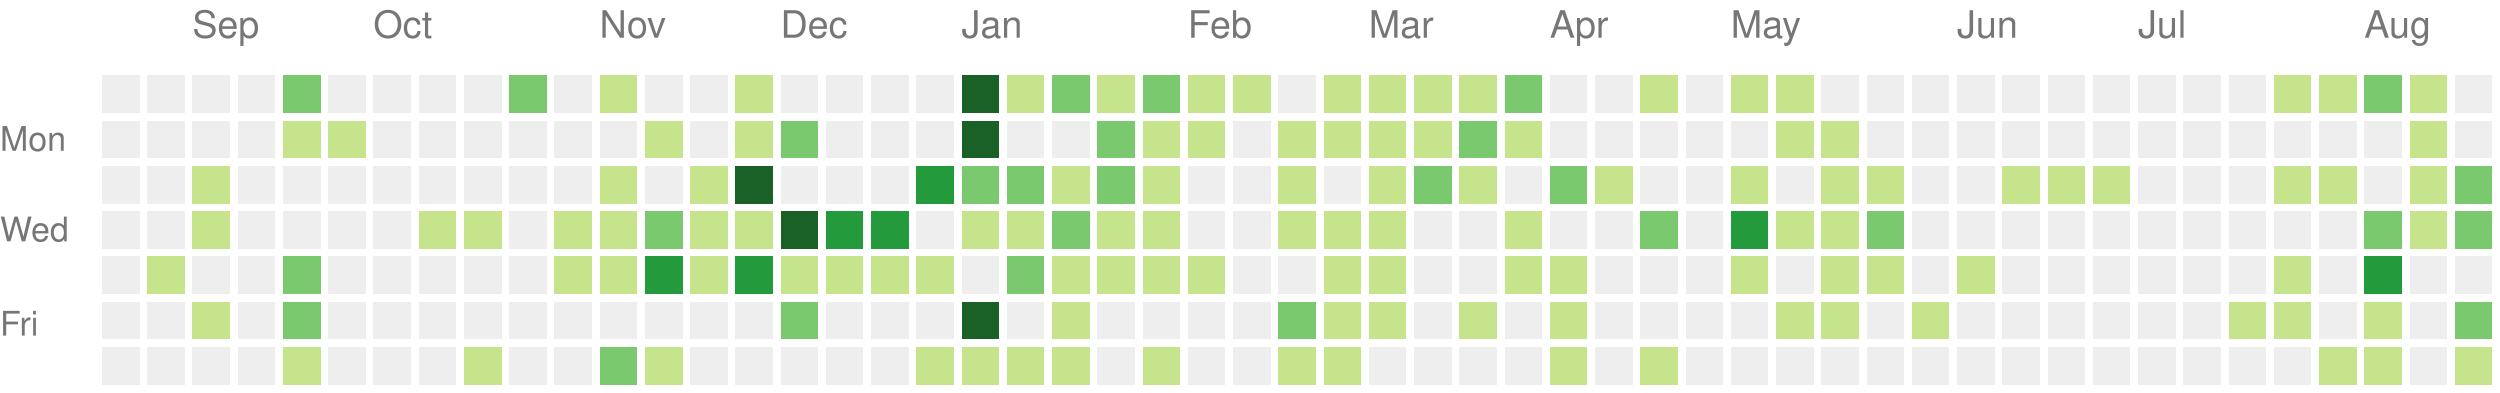
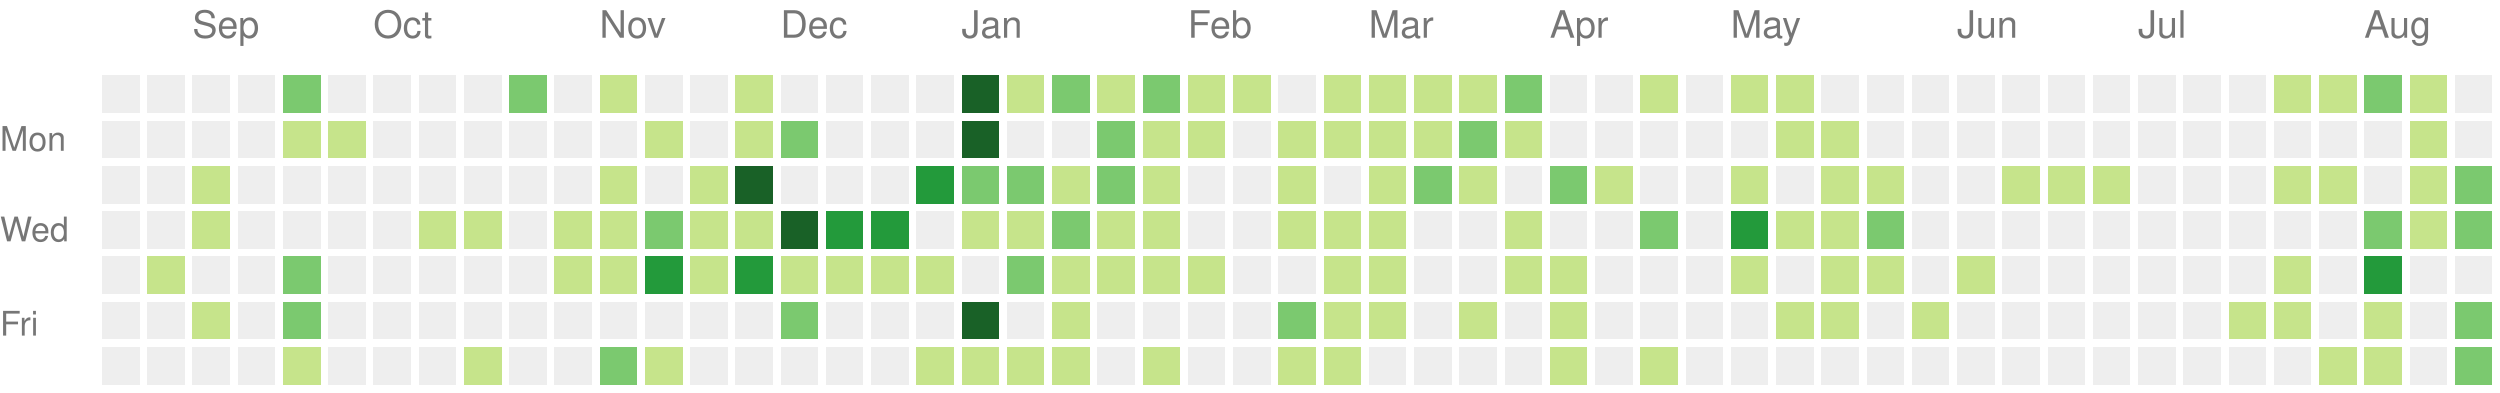
<svg xmlns="http://www.w3.org/2000/svg" version="1.1" width="663" height="104">
  <rect style="fill:#eeeeee;shape-rendering:crispedges;" data-score="0" data-date="2021-08-22" x="27" y="20" width="10" height="10" />
  <rect style="fill:#eeeeee;shape-rendering:crispedges;" data-score="0" data-date="2021-08-29" x="39" y="20" width="10" height="10" />
  <rect style="fill:#eeeeee;shape-rendering:crispedges;" data-score="0" data-date="2021-09-05" x="51" y="20" width="10" height="10" />
  <rect style="fill:#eeeeee;shape-rendering:crispedges;" data-score="0" data-date="2021-09-12" x="63" y="20" width="10" height="10" />
  <rect style="fill:#7bc96f;shape-rendering:crispedges;" data-score="10" data-date="2021-09-19" x="75" y="20" width="10" height="10" />
  <rect style="fill:#eeeeee;shape-rendering:crispedges;" data-score="0" data-date="2021-09-26" x="87" y="20" width="10" height="10" />
  <rect style="fill:#eeeeee;shape-rendering:crispedges;" data-score="0" data-date="2021-10-03" x="99" y="20" width="10" height="10" />
  <rect style="fill:#eeeeee;shape-rendering:crispedges;" data-score="0" data-date="2021-10-10" x="111" y="20" width="10" height="10" />
  <rect style="fill:#eeeeee;shape-rendering:crispedges;" data-score="0" data-date="2021-10-17" x="123" y="20" width="10" height="10" />
  <rect style="fill:#7bc96f;shape-rendering:crispedges;" data-score="17" data-date="2021-10-24" x="135" y="20" width="10" height="10" />
  <rect style="fill:#eeeeee;shape-rendering:crispedges;" data-score="0" data-date="2021-10-31" x="147" y="20" width="10" height="10" />
  <rect style="fill:#c6e48b;shape-rendering:crispedges;" data-score="3" data-date="2021-11-07" x="159" y="20" width="10" height="10" />
  <rect style="fill:#eeeeee;shape-rendering:crispedges;" data-score="0" data-date="2021-11-14" x="171" y="20" width="10" height="10" />
  <rect style="fill:#eeeeee;shape-rendering:crispedges;" data-score="0" data-date="2021-11-21" x="183" y="20" width="10" height="10" />
  <rect style="fill:#c6e48b;shape-rendering:crispedges;" data-score="1" data-date="2021-11-28" x="195" y="20" width="10" height="10" />
  <rect style="fill:#eeeeee;shape-rendering:crispedges;" data-score="0" data-date="2021-12-05" x="207" y="20" width="10" height="10" />
  <rect style="fill:#eeeeee;shape-rendering:crispedges;" data-score="0" data-date="2021-12-12" x="219" y="20" width="10" height="10" />
  <rect style="fill:#eeeeee;shape-rendering:crispedges;" data-score="0" data-date="2021-12-19" x="231" y="20" width="10" height="10" />
  <rect style="fill:#eeeeee;shape-rendering:crispedges;" data-score="0" data-date="2021-12-26" x="243" y="20" width="10" height="10" />
  <rect style="fill:#196127;shape-rendering:crispedges;" data-score="85" data-date="2022-01-02" x="255" y="20" width="10" height="10" />
  <rect style="fill:#c6e48b;shape-rendering:crispedges;" data-score="1" data-date="2022-01-09" x="267" y="20" width="10" height="10" />
  <rect style="fill:#7bc96f;shape-rendering:crispedges;" data-score="18" data-date="2022-01-16" x="279" y="20" width="10" height="10" />
  <rect style="fill:#c6e48b;shape-rendering:crispedges;" data-score="6" data-date="2022-01-23" x="291" y="20" width="10" height="10" />
  <rect style="fill:#7bc96f;shape-rendering:crispedges;" data-score="19" data-date="2022-01-30" x="303" y="20" width="10" height="10" />
  <rect style="fill:#c6e48b;shape-rendering:crispedges;" data-score="2" data-date="2022-02-06" x="315" y="20" width="10" height="10" />
  <rect style="fill:#c6e48b;shape-rendering:crispedges;" data-score="1" data-date="2022-02-13" x="327" y="20" width="10" height="10" />
  <rect style="fill:#eeeeee;shape-rendering:crispedges;" data-score="0" data-date="2022-02-20" x="339" y="20" width="10" height="10" />
  <rect style="fill:#c6e48b;shape-rendering:crispedges;" data-score="9" data-date="2022-02-27" x="351" y="20" width="10" height="10" />
  <rect style="fill:#c6e48b;shape-rendering:crispedges;" data-score="8" data-date="2022-03-06" x="363" y="20" width="10" height="10" />
  <rect style="fill:#c6e48b;shape-rendering:crispedges;" data-score="3" data-date="2022-03-13" x="375" y="20" width="10" height="10" />
  <rect style="fill:#c6e48b;shape-rendering:crispedges;" data-score="6" data-date="2022-03-20" x="387" y="20" width="10" height="10" />
  <rect style="fill:#7bc96f;shape-rendering:crispedges;" data-score="11" data-date="2022-03-27" x="399" y="20" width="10" height="10" />
  <rect style="fill:#eeeeee;shape-rendering:crispedges;" data-score="0" data-date="2022-04-03" x="411" y="20" width="10" height="10" />
  <rect style="fill:#eeeeee;shape-rendering:crispedges;" data-score="0" data-date="2022-04-10" x="423" y="20" width="10" height="10" />
  <rect style="fill:#c6e48b;shape-rendering:crispedges;" data-score="5" data-date="2022-04-17" x="435" y="20" width="10" height="10" />
  <rect style="fill:#eeeeee;shape-rendering:crispedges;" data-score="0" data-date="2022-04-24" x="447" y="20" width="10" height="10" />
  <rect style="fill:#c6e48b;shape-rendering:crispedges;" data-score="6" data-date="2022-05-01" x="459" y="20" width="10" height="10" />
  <rect style="fill:#c6e48b;shape-rendering:crispedges;" data-score="7" data-date="2022-05-08" x="471" y="20" width="10" height="10" />
  <rect style="fill:#eeeeee;shape-rendering:crispedges;" data-score="0" data-date="2022-05-15" x="483" y="20" width="10" height="10" />
  <rect style="fill:#eeeeee;shape-rendering:crispedges;" data-score="0" data-date="2022-05-22" x="495" y="20" width="10" height="10" />
  <rect style="fill:#eeeeee;shape-rendering:crispedges;" data-score="0" data-date="2022-05-29" x="507" y="20" width="10" height="10" />
  <rect style="fill:#eeeeee;shape-rendering:crispedges;" data-score="0" data-date="2022-06-05" x="519" y="20" width="10" height="10" />
  <rect style="fill:#eeeeee;shape-rendering:crispedges;" data-score="0" data-date="2022-06-12" x="531" y="20" width="10" height="10" />
  <rect style="fill:#eeeeee;shape-rendering:crispedges;" data-score="0" data-date="2022-06-19" x="543" y="20" width="10" height="10" />
  <rect style="fill:#eeeeee;shape-rendering:crispedges;" data-score="0" data-date="2022-06-26" x="555" y="20" width="10" height="10" />
  <rect style="fill:#eeeeee;shape-rendering:crispedges;" data-score="0" data-date="2022-07-03" x="567" y="20" width="10" height="10" />
  <rect style="fill:#eeeeee;shape-rendering:crispedges;" data-score="0" data-date="2022-07-10" x="579" y="20" width="10" height="10" />
  <rect style="fill:#eeeeee;shape-rendering:crispedges;" data-score="0" data-date="2022-07-17" x="591" y="20" width="10" height="10" />
  <rect style="fill:#c6e48b;shape-rendering:crispedges;" data-score="1" data-date="2022-07-24" x="603" y="20" width="10" height="10" />
  <rect style="fill:#c6e48b;shape-rendering:crispedges;" data-score="2" data-date="2022-07-31" x="615" y="20" width="10" height="10" />
  <rect style="fill:#7bc96f;shape-rendering:crispedges;" data-score="18" data-date="2022-08-07" x="627" y="20" width="10" height="10" />
  <rect style="fill:#c6e48b;shape-rendering:crispedges;" data-score="3" data-date="2022-08-14" x="639" y="20" width="10" height="10" />
  <rect style="fill:#eeeeee;shape-rendering:crispedges;" data-score="0" data-date="2022-08-21" x="651" y="20" width="10" height="10" />
  <rect style="fill:#eeeeee;shape-rendering:crispedges;" data-score="0" data-date="2021-08-23" x="27" y="32" width="10" height="10" />
  <rect style="fill:#eeeeee;shape-rendering:crispedges;" data-score="0" data-date="2021-08-30" x="39" y="32" width="10" height="10" />
  <rect style="fill:#eeeeee;shape-rendering:crispedges;" data-score="0" data-date="2021-09-06" x="51" y="32" width="10" height="10" />
  <rect style="fill:#eeeeee;shape-rendering:crispedges;" data-score="0" data-date="2021-09-13" x="63" y="32" width="10" height="10" />
  <rect style="fill:#c6e48b;shape-rendering:crispedges;" data-score="1" data-date="2021-09-20" x="75" y="32" width="10" height="10" />
  <rect style="fill:#c6e48b;shape-rendering:crispedges;" data-score="1" data-date="2021-09-27" x="87" y="32" width="10" height="10" />
  <rect style="fill:#eeeeee;shape-rendering:crispedges;" data-score="0" data-date="2021-10-04" x="99" y="32" width="10" height="10" />
  <rect style="fill:#eeeeee;shape-rendering:crispedges;" data-score="0" data-date="2021-10-11" x="111" y="32" width="10" height="10" />
  <rect style="fill:#eeeeee;shape-rendering:crispedges;" data-score="0" data-date="2021-10-18" x="123" y="32" width="10" height="10" />
  <rect style="fill:#eeeeee;shape-rendering:crispedges;" data-score="0" data-date="2021-10-25" x="135" y="32" width="10" height="10" />
  <rect style="fill:#eeeeee;shape-rendering:crispedges;" data-score="0" data-date="2021-11-01" x="147" y="32" width="10" height="10" />
  <rect style="fill:#eeeeee;shape-rendering:crispedges;" data-score="0" data-date="2021-11-08" x="159" y="32" width="10" height="10" />
  <rect style="fill:#c6e48b;shape-rendering:crispedges;" data-score="1" data-date="2021-11-15" x="171" y="32" width="10" height="10" />
  <rect style="fill:#eeeeee;shape-rendering:crispedges;" data-score="0" data-date="2021-11-22" x="183" y="32" width="10" height="10" />
  <rect style="fill:#c6e48b;shape-rendering:crispedges;" data-score="2" data-date="2021-11-29" x="195" y="32" width="10" height="10" />
  <rect style="fill:#7bc96f;shape-rendering:crispedges;" data-score="11" data-date="2021-12-06" x="207" y="32" width="10" height="10" />
  <rect style="fill:#eeeeee;shape-rendering:crispedges;" data-score="0" data-date="2021-12-13" x="219" y="32" width="10" height="10" />
  <rect style="fill:#eeeeee;shape-rendering:crispedges;" data-score="0" data-date="2021-12-20" x="231" y="32" width="10" height="10" />
  <rect style="fill:#eeeeee;shape-rendering:crispedges;" data-score="0" data-date="2021-12-27" x="243" y="32" width="10" height="10" />
  <rect style="fill:#196127;shape-rendering:crispedges;" data-score="39" data-date="2022-01-03" x="255" y="32" width="10" height="10" />
  <rect style="fill:#eeeeee;shape-rendering:crispedges;" data-score="0" data-date="2022-01-10" x="267" y="32" width="10" height="10" />
  <rect style="fill:#eeeeee;shape-rendering:crispedges;" data-score="0" data-date="2022-01-17" x="279" y="32" width="10" height="10" />
  <rect style="fill:#7bc96f;shape-rendering:crispedges;" data-score="17" data-date="2022-01-24" x="291" y="32" width="10" height="10" />
  <rect style="fill:#c6e48b;shape-rendering:crispedges;" data-score="9" data-date="2022-01-31" x="303" y="32" width="10" height="10" />
  <rect style="fill:#c6e48b;shape-rendering:crispedges;" data-score="9" data-date="2022-02-07" x="315" y="32" width="10" height="10" />
  <rect style="fill:#eeeeee;shape-rendering:crispedges;" data-score="0" data-date="2022-02-14" x="327" y="32" width="10" height="10" />
  <rect style="fill:#c6e48b;shape-rendering:crispedges;" data-score="8" data-date="2022-02-21" x="339" y="32" width="10" height="10" />
  <rect style="fill:#c6e48b;shape-rendering:crispedges;" data-score="4" data-date="2022-02-28" x="351" y="32" width="10" height="10" />
  <rect style="fill:#c6e48b;shape-rendering:crispedges;" data-score="9" data-date="2022-03-07" x="363" y="32" width="10" height="10" />
  <rect style="fill:#c6e48b;shape-rendering:crispedges;" data-score="1" data-date="2022-03-14" x="375" y="32" width="10" height="10" />
  <rect style="fill:#7bc96f;shape-rendering:crispedges;" data-score="10" data-date="2022-03-21" x="387" y="32" width="10" height="10" />
  <rect style="fill:#c6e48b;shape-rendering:crispedges;" data-score="1" data-date="2022-03-28" x="399" y="32" width="10" height="10" />
  <rect style="fill:#eeeeee;shape-rendering:crispedges;" data-score="0" data-date="2022-04-04" x="411" y="32" width="10" height="10" />
  <rect style="fill:#eeeeee;shape-rendering:crispedges;" data-score="0" data-date="2022-04-11" x="423" y="32" width="10" height="10" />
  <rect style="fill:#eeeeee;shape-rendering:crispedges;" data-score="0" data-date="2022-04-18" x="435" y="32" width="10" height="10" />
  <rect style="fill:#eeeeee;shape-rendering:crispedges;" data-score="0" data-date="2022-04-25" x="447" y="32" width="10" height="10" />
  <rect style="fill:#eeeeee;shape-rendering:crispedges;" data-score="0" data-date="2022-05-02" x="459" y="32" width="10" height="10" />
  <rect style="fill:#c6e48b;shape-rendering:crispedges;" data-score="2" data-date="2022-05-09" x="471" y="32" width="10" height="10" />
  <rect style="fill:#c6e48b;shape-rendering:crispedges;" data-score="1" data-date="2022-05-16" x="483" y="32" width="10" height="10" />
  <rect style="fill:#eeeeee;shape-rendering:crispedges;" data-score="0" data-date="2022-05-23" x="495" y="32" width="10" height="10" />
  <rect style="fill:#eeeeee;shape-rendering:crispedges;" data-score="0" data-date="2022-05-30" x="507" y="32" width="10" height="10" />
  <rect style="fill:#eeeeee;shape-rendering:crispedges;" data-score="0" data-date="2022-06-06" x="519" y="32" width="10" height="10" />
  <rect style="fill:#eeeeee;shape-rendering:crispedges;" data-score="0" data-date="2022-06-13" x="531" y="32" width="10" height="10" />
  <rect style="fill:#eeeeee;shape-rendering:crispedges;" data-score="0" data-date="2022-06-20" x="543" y="32" width="10" height="10" />
  <rect style="fill:#eeeeee;shape-rendering:crispedges;" data-score="0" data-date="2022-06-27" x="555" y="32" width="10" height="10" />
  <rect style="fill:#eeeeee;shape-rendering:crispedges;" data-score="0" data-date="2022-07-04" x="567" y="32" width="10" height="10" />
  <rect style="fill:#eeeeee;shape-rendering:crispedges;" data-score="0" data-date="2022-07-11" x="579" y="32" width="10" height="10" />
  <rect style="fill:#eeeeee;shape-rendering:crispedges;" data-score="0" data-date="2022-07-18" x="591" y="32" width="10" height="10" />
  <rect style="fill:#eeeeee;shape-rendering:crispedges;" data-score="0" data-date="2022-07-25" x="603" y="32" width="10" height="10" />
  <rect style="fill:#eeeeee;shape-rendering:crispedges;" data-score="0" data-date="2022-08-01" x="615" y="32" width="10" height="10" />
  <rect style="fill:#eeeeee;shape-rendering:crispedges;" data-score="0" data-date="2022-08-08" x="627" y="32" width="10" height="10" />
  <rect style="fill:#c6e48b;shape-rendering:crispedges;" data-score="8" data-date="2022-08-15" x="639" y="32" width="10" height="10" />
  <rect style="fill:#eeeeee;shape-rendering:crispedges;" data-score="0" data-date="2022-08-22" x="651" y="32" width="10" height="10" />
  <rect style="fill:#eeeeee;shape-rendering:crispedges;" data-score="0" data-date="2021-08-24" x="27" y="44" width="10" height="10" />
  <rect style="fill:#eeeeee;shape-rendering:crispedges;" data-score="0" data-date="2021-08-31" x="39" y="44" width="10" height="10" />
  <rect style="fill:#c6e48b;shape-rendering:crispedges;" data-score="1" data-date="2021-09-07" x="51" y="44" width="10" height="10" />
  <rect style="fill:#eeeeee;shape-rendering:crispedges;" data-score="0" data-date="2021-09-14" x="63" y="44" width="10" height="10" />
  <rect style="fill:#eeeeee;shape-rendering:crispedges;" data-score="0" data-date="2021-09-21" x="75" y="44" width="10" height="10" />
  <rect style="fill:#eeeeee;shape-rendering:crispedges;" data-score="0" data-date="2021-09-28" x="87" y="44" width="10" height="10" />
  <rect style="fill:#eeeeee;shape-rendering:crispedges;" data-score="0" data-date="2021-10-05" x="99" y="44" width="10" height="10" />
  <rect style="fill:#eeeeee;shape-rendering:crispedges;" data-score="0" data-date="2021-10-12" x="111" y="44" width="10" height="10" />
  <rect style="fill:#eeeeee;shape-rendering:crispedges;" data-score="0" data-date="2021-10-19" x="123" y="44" width="10" height="10" />
  <rect style="fill:#eeeeee;shape-rendering:crispedges;" data-score="0" data-date="2021-10-26" x="135" y="44" width="10" height="10" />
  <rect style="fill:#eeeeee;shape-rendering:crispedges;" data-score="0" data-date="2021-11-02" x="147" y="44" width="10" height="10" />
  <rect style="fill:#c6e48b;shape-rendering:crispedges;" data-score="4" data-date="2021-11-09" x="159" y="44" width="10" height="10" />
  <rect style="fill:#eeeeee;shape-rendering:crispedges;" data-score="0" data-date="2021-11-16" x="171" y="44" width="10" height="10" />
  <rect style="fill:#c6e48b;shape-rendering:crispedges;" data-score="4" data-date="2021-11-23" x="183" y="44" width="10" height="10" />
  <rect style="fill:#196127;shape-rendering:crispedges;" data-score="34" data-date="2021-11-30" x="195" y="44" width="10" height="10" />
  <rect style="fill:#eeeeee;shape-rendering:crispedges;" data-score="0" data-date="2021-12-07" x="207" y="44" width="10" height="10" />
  <rect style="fill:#eeeeee;shape-rendering:crispedges;" data-score="0" data-date="2021-12-14" x="219" y="44" width="10" height="10" />
  <rect style="fill:#eeeeee;shape-rendering:crispedges;" data-score="0" data-date="2021-12-21" x="231" y="44" width="10" height="10" />
  <rect style="fill:#239a3b;shape-rendering:crispedges;" data-score="27" data-date="2021-12-28" x="243" y="44" width="10" height="10" />
  <rect style="fill:#7bc96f;shape-rendering:crispedges;" data-score="14" data-date="2022-01-04" x="255" y="44" width="10" height="10" />
  <rect style="fill:#7bc96f;shape-rendering:crispedges;" data-score="10" data-date="2022-01-11" x="267" y="44" width="10" height="10" />
  <rect style="fill:#c6e48b;shape-rendering:crispedges;" data-score="3" data-date="2022-01-18" x="279" y="44" width="10" height="10" />
  <rect style="fill:#7bc96f;shape-rendering:crispedges;" data-score="19" data-date="2022-01-25" x="291" y="44" width="10" height="10" />
  <rect style="fill:#c6e48b;shape-rendering:crispedges;" data-score="7" data-date="2022-02-01" x="303" y="44" width="10" height="10" />
  <rect style="fill:#eeeeee;shape-rendering:crispedges;" data-score="0" data-date="2022-02-08" x="315" y="44" width="10" height="10" />
  <rect style="fill:#eeeeee;shape-rendering:crispedges;" data-score="0" data-date="2022-02-15" x="327" y="44" width="10" height="10" />
  <rect style="fill:#c6e48b;shape-rendering:crispedges;" data-score="8" data-date="2022-02-22" x="339" y="44" width="10" height="10" />
  <rect style="fill:#eeeeee;shape-rendering:crispedges;" data-score="0" data-date="2022-03-01" x="351" y="44" width="10" height="10" />
  <rect style="fill:#c6e48b;shape-rendering:crispedges;" data-score="1" data-date="2022-03-08" x="363" y="44" width="10" height="10" />
  <rect style="fill:#7bc96f;shape-rendering:crispedges;" data-score="19" data-date="2022-03-15" x="375" y="44" width="10" height="10" />
  <rect style="fill:#c6e48b;shape-rendering:crispedges;" data-score="2" data-date="2022-03-22" x="387" y="44" width="10" height="10" />
  <rect style="fill:#eeeeee;shape-rendering:crispedges;" data-score="0" data-date="2022-03-29" x="399" y="44" width="10" height="10" />
  <rect style="fill:#7bc96f;shape-rendering:crispedges;" data-score="10" data-date="2022-04-05" x="411" y="44" width="10" height="10" />
  <rect style="fill:#c6e48b;shape-rendering:crispedges;" data-score="1" data-date="2022-04-12" x="423" y="44" width="10" height="10" />
  <rect style="fill:#eeeeee;shape-rendering:crispedges;" data-score="0" data-date="2022-04-19" x="435" y="44" width="10" height="10" />
  <rect style="fill:#eeeeee;shape-rendering:crispedges;" data-score="0" data-date="2022-04-26" x="447" y="44" width="10" height="10" />
  <rect style="fill:#c6e48b;shape-rendering:crispedges;" data-score="1" data-date="2022-05-03" x="459" y="44" width="10" height="10" />
  <rect style="fill:#eeeeee;shape-rendering:crispedges;" data-score="0" data-date="2022-05-10" x="471" y="44" width="10" height="10" />
  <rect style="fill:#c6e48b;shape-rendering:crispedges;" data-score="1" data-date="2022-05-17" x="483" y="44" width="10" height="10" />
  <rect style="fill:#c6e48b;shape-rendering:crispedges;" data-score="5" data-date="2022-05-24" x="495" y="44" width="10" height="10" />
  <rect style="fill:#eeeeee;shape-rendering:crispedges;" data-score="0" data-date="2022-05-31" x="507" y="44" width="10" height="10" />
  <rect style="fill:#eeeeee;shape-rendering:crispedges;" data-score="0" data-date="2022-06-07" x="519" y="44" width="10" height="10" />
  <rect style="fill:#c6e48b;shape-rendering:crispedges;" data-score="1" data-date="2022-06-14" x="531" y="44" width="10" height="10" />
  <rect style="fill:#c6e48b;shape-rendering:crispedges;" data-score="5" data-date="2022-06-21" x="543" y="44" width="10" height="10" />
  <rect style="fill:#c6e48b;shape-rendering:crispedges;" data-score="2" data-date="2022-06-28" x="555" y="44" width="10" height="10" />
  <rect style="fill:#eeeeee;shape-rendering:crispedges;" data-score="0" data-date="2022-07-05" x="567" y="44" width="10" height="10" />
  <rect style="fill:#eeeeee;shape-rendering:crispedges;" data-score="0" data-date="2022-07-12" x="579" y="44" width="10" height="10" />
  <rect style="fill:#eeeeee;shape-rendering:crispedges;" data-score="0" data-date="2022-07-19" x="591" y="44" width="10" height="10" />
  <rect style="fill:#c6e48b;shape-rendering:crispedges;" data-score="6" data-date="2022-07-26" x="603" y="44" width="10" height="10" />
  <rect style="fill:#c6e48b;shape-rendering:crispedges;" data-score="1" data-date="2022-08-02" x="615" y="44" width="10" height="10" />
  <rect style="fill:#eeeeee;shape-rendering:crispedges;" data-score="0" data-date="2022-08-09" x="627" y="44" width="10" height="10" />
  <rect style="fill:#c6e48b;shape-rendering:crispedges;" data-score="2" data-date="2022-08-16" x="639" y="44" width="10" height="10" />
  <rect style="fill:#7bc96f;shape-rendering:crispedges;" data-score="10" data-date="2022-08-23" x="651" y="44" width="10" height="10" />
  <rect style="fill:#eeeeee;shape-rendering:crispedges;" data-score="0" data-date="2021-08-25" x="27" y="56" width="10" height="10" />
  <rect style="fill:#eeeeee;shape-rendering:crispedges;" data-score="0" data-date="2021-09-01" x="39" y="56" width="10" height="10" />
  <rect style="fill:#c6e48b;shape-rendering:crispedges;" data-score="1" data-date="2021-09-08" x="51" y="56" width="10" height="10" />
  <rect style="fill:#eeeeee;shape-rendering:crispedges;" data-score="0" data-date="2021-09-15" x="63" y="56" width="10" height="10" />
  <rect style="fill:#eeeeee;shape-rendering:crispedges;" data-score="0" data-date="2021-09-22" x="75" y="56" width="10" height="10" />
  <rect style="fill:#eeeeee;shape-rendering:crispedges;" data-score="0" data-date="2021-09-29" x="87" y="56" width="10" height="10" />
  <rect style="fill:#eeeeee;shape-rendering:crispedges;" data-score="0" data-date="2021-10-06" x="99" y="56" width="10" height="10" />
  <rect style="fill:#c6e48b;shape-rendering:crispedges;" data-score="5" data-date="2021-10-13" x="111" y="56" width="10" height="10" />
  <rect style="fill:#c6e48b;shape-rendering:crispedges;" data-score="5" data-date="2021-10-20" x="123" y="56" width="10" height="10" />
  <rect style="fill:#eeeeee;shape-rendering:crispedges;" data-score="0" data-date="2021-10-27" x="135" y="56" width="10" height="10" />
  <rect style="fill:#c6e48b;shape-rendering:crispedges;" data-score="2" data-date="2021-11-03" x="147" y="56" width="10" height="10" />
  <rect style="fill:#c6e48b;shape-rendering:crispedges;" data-score="7" data-date="2021-11-10" x="159" y="56" width="10" height="10" />
  <rect style="fill:#7bc96f;shape-rendering:crispedges;" data-score="17" data-date="2021-11-17" x="171" y="56" width="10" height="10" />
  <rect style="fill:#c6e48b;shape-rendering:crispedges;" data-score="6" data-date="2021-11-24" x="183" y="56" width="10" height="10" />
  <rect style="fill:#c6e48b;shape-rendering:crispedges;" data-score="4" data-date="2021-12-01" x="195" y="56" width="10" height="10" />
  <rect style="fill:#196127;shape-rendering:crispedges;" data-score="45" data-date="2021-12-08" x="207" y="56" width="10" height="10" />
  <rect style="fill:#239a3b;shape-rendering:crispedges;" data-score="24" data-date="2021-12-15" x="219" y="56" width="10" height="10" />
  <rect style="fill:#239a3b;shape-rendering:crispedges;" data-score="21" data-date="2021-12-22" x="231" y="56" width="10" height="10" />
  <rect style="fill:#eeeeee;shape-rendering:crispedges;" data-score="0" data-date="2021-12-29" x="243" y="56" width="10" height="10" />
  <rect style="fill:#c6e48b;shape-rendering:crispedges;" data-score="2" data-date="2022-01-05" x="255" y="56" width="10" height="10" />
  <rect style="fill:#c6e48b;shape-rendering:crispedges;" data-score="9" data-date="2022-01-12" x="267" y="56" width="10" height="10" />
  <rect style="fill:#7bc96f;shape-rendering:crispedges;" data-score="10" data-date="2022-01-19" x="279" y="56" width="10" height="10" />
  <rect style="fill:#c6e48b;shape-rendering:crispedges;" data-score="1" data-date="2022-01-26" x="291" y="56" width="10" height="10" />
  <rect style="fill:#c6e48b;shape-rendering:crispedges;" data-score="6" data-date="2022-02-02" x="303" y="56" width="10" height="10" />
  <rect style="fill:#eeeeee;shape-rendering:crispedges;" data-score="0" data-date="2022-02-09" x="315" y="56" width="10" height="10" />
  <rect style="fill:#eeeeee;shape-rendering:crispedges;" data-score="0" data-date="2022-02-16" x="327" y="56" width="10" height="10" />
  <rect style="fill:#c6e48b;shape-rendering:crispedges;" data-score="3" data-date="2022-02-23" x="339" y="56" width="10" height="10" />
  <rect style="fill:#c6e48b;shape-rendering:crispedges;" data-score="1" data-date="2022-03-02" x="351" y="56" width="10" height="10" />
  <rect style="fill:#c6e48b;shape-rendering:crispedges;" data-score="5" data-date="2022-03-09" x="363" y="56" width="10" height="10" />
  <rect style="fill:#eeeeee;shape-rendering:crispedges;" data-score="0" data-date="2022-03-16" x="375" y="56" width="10" height="10" />
  <rect style="fill:#eeeeee;shape-rendering:crispedges;" data-score="0" data-date="2022-03-23" x="387" y="56" width="10" height="10" />
  <rect style="fill:#c6e48b;shape-rendering:crispedges;" data-score="5" data-date="2022-03-30" x="399" y="56" width="10" height="10" />
  <rect style="fill:#eeeeee;shape-rendering:crispedges;" data-score="0" data-date="2022-04-06" x="411" y="56" width="10" height="10" />
  <rect style="fill:#eeeeee;shape-rendering:crispedges;" data-score="0" data-date="2022-04-13" x="423" y="56" width="10" height="10" />
  <rect style="fill:#7bc96f;shape-rendering:crispedges;" data-score="10" data-date="2022-04-20" x="435" y="56" width="10" height="10" />
  <rect style="fill:#eeeeee;shape-rendering:crispedges;" data-score="0" data-date="2022-04-27" x="447" y="56" width="10" height="10" />
  <rect style="fill:#239a3b;shape-rendering:crispedges;" data-score="25" data-date="2022-05-04" x="459" y="56" width="10" height="10" />
  <rect style="fill:#c6e48b;shape-rendering:crispedges;" data-score="1" data-date="2022-05-11" x="471" y="56" width="10" height="10" />
  <rect style="fill:#c6e48b;shape-rendering:crispedges;" data-score="1" data-date="2022-05-18" x="483" y="56" width="10" height="10" />
  <rect style="fill:#7bc96f;shape-rendering:crispedges;" data-score="10" data-date="2022-05-25" x="495" y="56" width="10" height="10" />
  <rect style="fill:#eeeeee;shape-rendering:crispedges;" data-score="0" data-date="2022-06-01" x="507" y="56" width="10" height="10" />
  <rect style="fill:#eeeeee;shape-rendering:crispedges;" data-score="0" data-date="2022-06-08" x="519" y="56" width="10" height="10" />
  <rect style="fill:#eeeeee;shape-rendering:crispedges;" data-score="0" data-date="2022-06-15" x="531" y="56" width="10" height="10" />
  <rect style="fill:#eeeeee;shape-rendering:crispedges;" data-score="0" data-date="2022-06-22" x="543" y="56" width="10" height="10" />
  <rect style="fill:#eeeeee;shape-rendering:crispedges;" data-score="0" data-date="2022-06-29" x="555" y="56" width="10" height="10" />
  <rect style="fill:#eeeeee;shape-rendering:crispedges;" data-score="0" data-date="2022-07-06" x="567" y="56" width="10" height="10" />
  <rect style="fill:#eeeeee;shape-rendering:crispedges;" data-score="0" data-date="2022-07-13" x="579" y="56" width="10" height="10" />
  <rect style="fill:#eeeeee;shape-rendering:crispedges;" data-score="0" data-date="2022-07-20" x="591" y="56" width="10" height="10" />
  <rect style="fill:#eeeeee;shape-rendering:crispedges;" data-score="0" data-date="2022-07-27" x="603" y="56" width="10" height="10" />
  <rect style="fill:#eeeeee;shape-rendering:crispedges;" data-score="0" data-date="2022-08-03" x="615" y="56" width="10" height="10" />
  <rect style="fill:#7bc96f;shape-rendering:crispedges;" data-score="15" data-date="2022-08-10" x="627" y="56" width="10" height="10" />
  <rect style="fill:#c6e48b;shape-rendering:crispedges;" data-score="2" data-date="2022-08-17" x="639" y="56" width="10" height="10" />
  <rect style="fill:#7bc96f;shape-rendering:crispedges;" data-score="17" data-date="2022-08-24" x="651" y="56" width="10" height="10" />
  <rect style="fill:#eeeeee;shape-rendering:crispedges;" data-score="0" data-date="2021-08-26" x="27" y="68" width="10" height="10" />
  <rect style="fill:#c6e48b;shape-rendering:crispedges;" data-score="6" data-date="2021-09-02" x="39" y="68" width="10" height="10" />
  <rect style="fill:#eeeeee;shape-rendering:crispedges;" data-score="0" data-date="2021-09-09" x="51" y="68" width="10" height="10" />
  <rect style="fill:#eeeeee;shape-rendering:crispedges;" data-score="0" data-date="2021-09-16" x="63" y="68" width="10" height="10" />
  <rect style="fill:#7bc96f;shape-rendering:crispedges;" data-score="13" data-date="2021-09-23" x="75" y="68" width="10" height="10" />
  <rect style="fill:#eeeeee;shape-rendering:crispedges;" data-score="0" data-date="2021-09-30" x="87" y="68" width="10" height="10" />
  <rect style="fill:#eeeeee;shape-rendering:crispedges;" data-score="0" data-date="2021-10-07" x="99" y="68" width="10" height="10" />
  <rect style="fill:#eeeeee;shape-rendering:crispedges;" data-score="0" data-date="2021-10-14" x="111" y="68" width="10" height="10" />
  <rect style="fill:#eeeeee;shape-rendering:crispedges;" data-score="0" data-date="2021-10-21" x="123" y="68" width="10" height="10" />
  <rect style="fill:#eeeeee;shape-rendering:crispedges;" data-score="0" data-date="2021-10-28" x="135" y="68" width="10" height="10" />
  <rect style="fill:#c6e48b;shape-rendering:crispedges;" data-score="6" data-date="2021-11-04" x="147" y="68" width="10" height="10" />
  <rect style="fill:#c6e48b;shape-rendering:crispedges;" data-score="1" data-date="2021-11-11" x="159" y="68" width="10" height="10" />
  <rect style="fill:#239a3b;shape-rendering:crispedges;" data-score="24" data-date="2021-11-18" x="171" y="68" width="10" height="10" />
  <rect style="fill:#c6e48b;shape-rendering:crispedges;" data-score="1" data-date="2021-11-25" x="183" y="68" width="10" height="10" />
  <rect style="fill:#239a3b;shape-rendering:crispedges;" data-score="26" data-date="2021-12-02" x="195" y="68" width="10" height="10" />
  <rect style="fill:#c6e48b;shape-rendering:crispedges;" data-score="6" data-date="2021-12-09" x="207" y="68" width="10" height="10" />
  <rect style="fill:#c6e48b;shape-rendering:crispedges;" data-score="1" data-date="2021-12-16" x="219" y="68" width="10" height="10" />
  <rect style="fill:#c6e48b;shape-rendering:crispedges;" data-score="5" data-date="2021-12-23" x="231" y="68" width="10" height="10" />
  <rect style="fill:#c6e48b;shape-rendering:crispedges;" data-score="1" data-date="2021-12-30" x="243" y="68" width="10" height="10" />
  <rect style="fill:#eeeeee;shape-rendering:crispedges;" data-score="0" data-date="2022-01-06" x="255" y="68" width="10" height="10" />
  <rect style="fill:#7bc96f;shape-rendering:crispedges;" data-score="11" data-date="2022-01-13" x="267" y="68" width="10" height="10" />
  <rect style="fill:#c6e48b;shape-rendering:crispedges;" data-score="1" data-date="2022-01-20" x="279" y="68" width="10" height="10" />
  <rect style="fill:#c6e48b;shape-rendering:crispedges;" data-score="2" data-date="2022-01-27" x="291" y="68" width="10" height="10" />
  <rect style="fill:#c6e48b;shape-rendering:crispedges;" data-score="2" data-date="2022-02-03" x="303" y="68" width="10" height="10" />
  <rect style="fill:#c6e48b;shape-rendering:crispedges;" data-score="8" data-date="2022-02-10" x="315" y="68" width="10" height="10" />
  <rect style="fill:#eeeeee;shape-rendering:crispedges;" data-score="0" data-date="2022-02-17" x="327" y="68" width="10" height="10" />
  <rect style="fill:#eeeeee;shape-rendering:crispedges;" data-score="0" data-date="2022-02-24" x="339" y="68" width="10" height="10" />
  <rect style="fill:#c6e48b;shape-rendering:crispedges;" data-score="1" data-date="2022-03-03" x="351" y="68" width="10" height="10" />
  <rect style="fill:#c6e48b;shape-rendering:crispedges;" data-score="8" data-date="2022-03-10" x="363" y="68" width="10" height="10" />
  <rect style="fill:#eeeeee;shape-rendering:crispedges;" data-score="0" data-date="2022-03-17" x="375" y="68" width="10" height="10" />
  <rect style="fill:#eeeeee;shape-rendering:crispedges;" data-score="0" data-date="2022-03-24" x="387" y="68" width="10" height="10" />
  <rect style="fill:#c6e48b;shape-rendering:crispedges;" data-score="2" data-date="2022-03-31" x="399" y="68" width="10" height="10" />
  <rect style="fill:#c6e48b;shape-rendering:crispedges;" data-score="5" data-date="2022-04-07" x="411" y="68" width="10" height="10" />
  <rect style="fill:#eeeeee;shape-rendering:crispedges;" data-score="0" data-date="2022-04-14" x="423" y="68" width="10" height="10" />
  <rect style="fill:#eeeeee;shape-rendering:crispedges;" data-score="0" data-date="2022-04-21" x="435" y="68" width="10" height="10" />
  <rect style="fill:#eeeeee;shape-rendering:crispedges;" data-score="0" data-date="2022-04-28" x="447" y="68" width="10" height="10" />
  <rect style="fill:#c6e48b;shape-rendering:crispedges;" data-score="1" data-date="2022-05-05" x="459" y="68" width="10" height="10" />
  <rect style="fill:#eeeeee;shape-rendering:crispedges;" data-score="0" data-date="2022-05-12" x="471" y="68" width="10" height="10" />
  <rect style="fill:#c6e48b;shape-rendering:crispedges;" data-score="1" data-date="2022-05-19" x="483" y="68" width="10" height="10" />
  <rect style="fill:#c6e48b;shape-rendering:crispedges;" data-score="1" data-date="2022-05-26" x="495" y="68" width="10" height="10" />
  <rect style="fill:#eeeeee;shape-rendering:crispedges;" data-score="0" data-date="2022-06-02" x="507" y="68" width="10" height="10" />
  <rect style="fill:#c6e48b;shape-rendering:crispedges;" data-score="5" data-date="2022-06-09" x="519" y="68" width="10" height="10" />
  <rect style="fill:#eeeeee;shape-rendering:crispedges;" data-score="0" data-date="2022-06-16" x="531" y="68" width="10" height="10" />
  <rect style="fill:#eeeeee;shape-rendering:crispedges;" data-score="0" data-date="2022-06-23" x="543" y="68" width="10" height="10" />
  <rect style="fill:#eeeeee;shape-rendering:crispedges;" data-score="0" data-date="2022-06-30" x="555" y="68" width="10" height="10" />
  <rect style="fill:#eeeeee;shape-rendering:crispedges;" data-score="0" data-date="2022-07-07" x="567" y="68" width="10" height="10" />
  <rect style="fill:#eeeeee;shape-rendering:crispedges;" data-score="0" data-date="2022-07-14" x="579" y="68" width="10" height="10" />
  <rect style="fill:#eeeeee;shape-rendering:crispedges;" data-score="0" data-date="2022-07-21" x="591" y="68" width="10" height="10" />
  <rect style="fill:#c6e48b;shape-rendering:crispedges;" data-score="5" data-date="2022-07-28" x="603" y="68" width="10" height="10" />
  <rect style="fill:#eeeeee;shape-rendering:crispedges;" data-score="0" data-date="2022-08-04" x="615" y="68" width="10" height="10" />
  <rect style="fill:#239a3b;shape-rendering:crispedges;" data-score="23" data-date="2022-08-11" x="627" y="68" width="10" height="10" />
  <rect style="fill:#eeeeee;shape-rendering:crispedges;" data-score="0" data-date="2022-08-18" x="639" y="68" width="10" height="10" />
  <rect style="fill:#eeeeee;shape-rendering:crispedges;" data-score="0" data-date="2022-08-25" x="651" y="68" width="10" height="10" />
  <rect style="fill:#eeeeee;shape-rendering:crispedges;" data-score="0" data-date="2021-08-27" x="27" y="80" width="10" height="10" />
  <rect style="fill:#eeeeee;shape-rendering:crispedges;" data-score="0" data-date="2021-09-03" x="39" y="80" width="10" height="10" />
  <rect style="fill:#c6e48b;shape-rendering:crispedges;" data-score="5" data-date="2021-09-10" x="51" y="80" width="10" height="10" />
  <rect style="fill:#eeeeee;shape-rendering:crispedges;" data-score="0" data-date="2021-09-17" x="63" y="80" width="10" height="10" />
  <rect style="fill:#7bc96f;shape-rendering:crispedges;" data-score="19" data-date="2021-09-24" x="75" y="80" width="10" height="10" />
  <rect style="fill:#eeeeee;shape-rendering:crispedges;" data-score="0" data-date="2021-10-01" x="87" y="80" width="10" height="10" />
  <rect style="fill:#eeeeee;shape-rendering:crispedges;" data-score="0" data-date="2021-10-08" x="99" y="80" width="10" height="10" />
  <rect style="fill:#eeeeee;shape-rendering:crispedges;" data-score="0" data-date="2021-10-15" x="111" y="80" width="10" height="10" />
  <rect style="fill:#eeeeee;shape-rendering:crispedges;" data-score="0" data-date="2021-10-22" x="123" y="80" width="10" height="10" />
  <rect style="fill:#eeeeee;shape-rendering:crispedges;" data-score="0" data-date="2021-10-29" x="135" y="80" width="10" height="10" />
  <rect style="fill:#eeeeee;shape-rendering:crispedges;" data-score="0" data-date="2021-11-05" x="147" y="80" width="10" height="10" />
  <rect style="fill:#eeeeee;shape-rendering:crispedges;" data-score="0" data-date="2021-11-12" x="159" y="80" width="10" height="10" />
  <rect style="fill:#eeeeee;shape-rendering:crispedges;" data-score="0" data-date="2021-11-19" x="171" y="80" width="10" height="10" />
  <rect style="fill:#eeeeee;shape-rendering:crispedges;" data-score="0" data-date="2021-11-26" x="183" y="80" width="10" height="10" />
  <rect style="fill:#eeeeee;shape-rendering:crispedges;" data-score="0" data-date="2021-12-03" x="195" y="80" width="10" height="10" />
  <rect style="fill:#7bc96f;shape-rendering:crispedges;" data-score="16" data-date="2021-12-10" x="207" y="80" width="10" height="10" />
  <rect style="fill:#eeeeee;shape-rendering:crispedges;" data-score="0" data-date="2021-12-17" x="219" y="80" width="10" height="10" />
  <rect style="fill:#eeeeee;shape-rendering:crispedges;" data-score="0" data-date="2021-12-24" x="231" y="80" width="10" height="10" />
  <rect style="fill:#eeeeee;shape-rendering:crispedges;" data-score="0" data-date="2021-12-31" x="243" y="80" width="10" height="10" />
  <rect style="fill:#196127;shape-rendering:crispedges;" data-score="33" data-date="2022-01-07" x="255" y="80" width="10" height="10" />
  <rect style="fill:#eeeeee;shape-rendering:crispedges;" data-score="0" data-date="2022-01-14" x="267" y="80" width="10" height="10" />
  <rect style="fill:#c6e48b;shape-rendering:crispedges;" data-score="1" data-date="2022-01-21" x="279" y="80" width="10" height="10" />
  <rect style="fill:#eeeeee;shape-rendering:crispedges;" data-score="0" data-date="2022-01-28" x="291" y="80" width="10" height="10" />
  <rect style="fill:#eeeeee;shape-rendering:crispedges;" data-score="0" data-date="2022-02-04" x="303" y="80" width="10" height="10" />
  <rect style="fill:#eeeeee;shape-rendering:crispedges;" data-score="0" data-date="2022-02-11" x="315" y="80" width="10" height="10" />
  <rect style="fill:#eeeeee;shape-rendering:crispedges;" data-score="0" data-date="2022-02-18" x="327" y="80" width="10" height="10" />
  <rect style="fill:#7bc96f;shape-rendering:crispedges;" data-score="11" data-date="2022-02-25" x="339" y="80" width="10" height="10" />
  <rect style="fill:#c6e48b;shape-rendering:crispedges;" data-score="6" data-date="2022-03-04" x="351" y="80" width="10" height="10" />
  <rect style="fill:#c6e48b;shape-rendering:crispedges;" data-score="2" data-date="2022-03-11" x="363" y="80" width="10" height="10" />
  <rect style="fill:#eeeeee;shape-rendering:crispedges;" data-score="0" data-date="2022-03-18" x="375" y="80" width="10" height="10" />
  <rect style="fill:#c6e48b;shape-rendering:crispedges;" data-score="2" data-date="2022-03-25" x="387" y="80" width="10" height="10" />
  <rect style="fill:#eeeeee;shape-rendering:crispedges;" data-score="0" data-date="2022-04-01" x="399" y="80" width="10" height="10" />
  <rect style="fill:#c6e48b;shape-rendering:crispedges;" data-score="5" data-date="2022-04-08" x="411" y="80" width="10" height="10" />
  <rect style="fill:#eeeeee;shape-rendering:crispedges;" data-score="0" data-date="2022-04-15" x="423" y="80" width="10" height="10" />
  <rect style="fill:#eeeeee;shape-rendering:crispedges;" data-score="0" data-date="2022-04-22" x="435" y="80" width="10" height="10" />
  <rect style="fill:#eeeeee;shape-rendering:crispedges;" data-score="0" data-date="2022-04-29" x="447" y="80" width="10" height="10" />
  <rect style="fill:#eeeeee;shape-rendering:crispedges;" data-score="0" data-date="2022-05-06" x="459" y="80" width="10" height="10" />
  <rect style="fill:#c6e48b;shape-rendering:crispedges;" data-score="6" data-date="2022-05-13" x="471" y="80" width="10" height="10" />
  <rect style="fill:#c6e48b;shape-rendering:crispedges;" data-score="1" data-date="2022-05-20" x="483" y="80" width="10" height="10" />
  <rect style="fill:#eeeeee;shape-rendering:crispedges;" data-score="0" data-date="2022-05-27" x="495" y="80" width="10" height="10" />
  <rect style="fill:#c6e48b;shape-rendering:crispedges;" data-score="5" data-date="2022-06-03" x="507" y="80" width="10" height="10" />
  <rect style="fill:#eeeeee;shape-rendering:crispedges;" data-score="0" data-date="2022-06-10" x="519" y="80" width="10" height="10" />
  <rect style="fill:#eeeeee;shape-rendering:crispedges;" data-score="0" data-date="2022-06-17" x="531" y="80" width="10" height="10" />
  <rect style="fill:#eeeeee;shape-rendering:crispedges;" data-score="0" data-date="2022-06-24" x="543" y="80" width="10" height="10" />
  <rect style="fill:#eeeeee;shape-rendering:crispedges;" data-score="0" data-date="2022-07-01" x="555" y="80" width="10" height="10" />
  <rect style="fill:#eeeeee;shape-rendering:crispedges;" data-score="0" data-date="2022-07-08" x="567" y="80" width="10" height="10" />
  <rect style="fill:#eeeeee;shape-rendering:crispedges;" data-score="0" data-date="2022-07-15" x="579" y="80" width="10" height="10" />
  <rect style="fill:#c6e48b;shape-rendering:crispedges;" data-score="1" data-date="2022-07-22" x="591" y="80" width="10" height="10" />
  <rect style="fill:#c6e48b;shape-rendering:crispedges;" data-score="7" data-date="2022-07-29" x="603" y="80" width="10" height="10" />
  <rect style="fill:#eeeeee;shape-rendering:crispedges;" data-score="0" data-date="2022-08-05" x="615" y="80" width="10" height="10" />
  <rect style="fill:#c6e48b;shape-rendering:crispedges;" data-score="1" data-date="2022-08-12" x="627" y="80" width="10" height="10" />
  <rect style="fill:#eeeeee;shape-rendering:crispedges;" data-score="0" data-date="2022-08-19" x="639" y="80" width="10" height="10" />
  <rect style="fill:#7bc96f;shape-rendering:crispedges;" data-score="15" data-date="2022-08-26" x="651" y="80" width="10" height="10" />
  <rect style="fill:#eeeeee;shape-rendering:crispedges;" data-score="0" data-date="2021-08-28" x="27" y="92" width="10" height="10" />
  <rect style="fill:#eeeeee;shape-rendering:crispedges;" data-score="0" data-date="2021-09-04" x="39" y="92" width="10" height="10" />
  <rect style="fill:#eeeeee;shape-rendering:crispedges;" data-score="0" data-date="2021-09-11" x="51" y="92" width="10" height="10" />
  <rect style="fill:#eeeeee;shape-rendering:crispedges;" data-score="0" data-date="2021-09-18" x="63" y="92" width="10" height="10" />
  <rect style="fill:#c6e48b;shape-rendering:crispedges;" data-score="1" data-date="2021-09-25" x="75" y="92" width="10" height="10" />
  <rect style="fill:#eeeeee;shape-rendering:crispedges;" data-score="0" data-date="2021-10-02" x="87" y="92" width="10" height="10" />
  <rect style="fill:#eeeeee;shape-rendering:crispedges;" data-score="0" data-date="2021-10-09" x="99" y="92" width="10" height="10" />
  <rect style="fill:#eeeeee;shape-rendering:crispedges;" data-score="0" data-date="2021-10-16" x="111" y="92" width="10" height="10" />
  <rect style="fill:#c6e48b;shape-rendering:crispedges;" data-score="3" data-date="2021-10-23" x="123" y="92" width="10" height="10" />
  <rect style="fill:#eeeeee;shape-rendering:crispedges;" data-score="0" data-date="2021-10-30" x="135" y="92" width="10" height="10" />
  <rect style="fill:#eeeeee;shape-rendering:crispedges;" data-score="0" data-date="2021-11-06" x="147" y="92" width="10" height="10" />
  <rect style="fill:#7bc96f;shape-rendering:crispedges;" data-score="11" data-date="2021-11-13" x="159" y="92" width="10" height="10" />
  <rect style="fill:#c6e48b;shape-rendering:crispedges;" data-score="6" data-date="2021-11-20" x="171" y="92" width="10" height="10" />
  <rect style="fill:#eeeeee;shape-rendering:crispedges;" data-score="0" data-date="2021-11-27" x="183" y="92" width="10" height="10" />
  <rect style="fill:#eeeeee;shape-rendering:crispedges;" data-score="0" data-date="2021-12-04" x="195" y="92" width="10" height="10" />
  <rect style="fill:#eeeeee;shape-rendering:crispedges;" data-score="0" data-date="2021-12-11" x="207" y="92" width="10" height="10" />
  <rect style="fill:#eeeeee;shape-rendering:crispedges;" data-score="0" data-date="2021-12-18" x="219" y="92" width="10" height="10" />
  <rect style="fill:#eeeeee;shape-rendering:crispedges;" data-score="0" data-date="2021-12-25" x="231" y="92" width="10" height="10" />
  <rect style="fill:#c6e48b;shape-rendering:crispedges;" data-score="6" data-date="2022-01-01" x="243" y="92" width="10" height="10" />
  <rect style="fill:#c6e48b;shape-rendering:crispedges;" data-score="3" data-date="2022-01-08" x="255" y="92" width="10" height="10" />
  <rect style="fill:#c6e48b;shape-rendering:crispedges;" data-score="9" data-date="2022-01-15" x="267" y="92" width="10" height="10" />
  <rect style="fill:#c6e48b;shape-rendering:crispedges;" data-score="8" data-date="2022-01-22" x="279" y="92" width="10" height="10" />
  <rect style="fill:#eeeeee;shape-rendering:crispedges;" data-score="0" data-date="2022-01-29" x="291" y="92" width="10" height="10" />
  <rect style="fill:#c6e48b;shape-rendering:crispedges;" data-score="4" data-date="2022-02-05" x="303" y="92" width="10" height="10" />
  <rect style="fill:#eeeeee;shape-rendering:crispedges;" data-score="0" data-date="2022-02-12" x="315" y="92" width="10" height="10" />
  <rect style="fill:#eeeeee;shape-rendering:crispedges;" data-score="0" data-date="2022-02-19" x="327" y="92" width="10" height="10" />
  <rect style="fill:#c6e48b;shape-rendering:crispedges;" data-score="7" data-date="2022-02-26" x="339" y="92" width="10" height="10" />
  <rect style="fill:#c6e48b;shape-rendering:crispedges;" data-score="9" data-date="2022-03-05" x="351" y="92" width="10" height="10" />
  <rect style="fill:#eeeeee;shape-rendering:crispedges;" data-score="0" data-date="2022-03-12" x="363" y="92" width="10" height="10" />
  <rect style="fill:#eeeeee;shape-rendering:crispedges;" data-score="0" data-date="2022-03-19" x="375" y="92" width="10" height="10" />
  <rect style="fill:#eeeeee;shape-rendering:crispedges;" data-score="0" data-date="2022-03-26" x="387" y="92" width="10" height="10" />
  <rect style="fill:#eeeeee;shape-rendering:crispedges;" data-score="0" data-date="2022-04-02" x="399" y="92" width="10" height="10" />
  <rect style="fill:#c6e48b;shape-rendering:crispedges;" data-score="1" data-date="2022-04-09" x="411" y="92" width="10" height="10" />
  <rect style="fill:#eeeeee;shape-rendering:crispedges;" data-score="0" data-date="2022-04-16" x="423" y="92" width="10" height="10" />
  <rect style="fill:#c6e48b;shape-rendering:crispedges;" data-score="1" data-date="2022-04-23" x="435" y="92" width="10" height="10" />
  <rect style="fill:#eeeeee;shape-rendering:crispedges;" data-score="0" data-date="2022-04-30" x="447" y="92" width="10" height="10" />
  <rect style="fill:#eeeeee;shape-rendering:crispedges;" data-score="0" data-date="2022-05-07" x="459" y="92" width="10" height="10" />
  <rect style="fill:#eeeeee;shape-rendering:crispedges;" data-score="0" data-date="2022-05-14" x="471" y="92" width="10" height="10" />
  <rect style="fill:#eeeeee;shape-rendering:crispedges;" data-score="0" data-date="2022-05-21" x="483" y="92" width="10" height="10" />
  <rect style="fill:#eeeeee;shape-rendering:crispedges;" data-score="0" data-date="2022-05-28" x="495" y="92" width="10" height="10" />
  <rect style="fill:#eeeeee;shape-rendering:crispedges;" data-score="0" data-date="2022-06-04" x="507" y="92" width="10" height="10" />
  <rect style="fill:#eeeeee;shape-rendering:crispedges;" data-score="0" data-date="2022-06-11" x="519" y="92" width="10" height="10" />
  <rect style="fill:#eeeeee;shape-rendering:crispedges;" data-score="0" data-date="2022-06-18" x="531" y="92" width="10" height="10" />
  <rect style="fill:#eeeeee;shape-rendering:crispedges;" data-score="0" data-date="2022-06-25" x="543" y="92" width="10" height="10" />
  <rect style="fill:#eeeeee;shape-rendering:crispedges;" data-score="0" data-date="2022-07-02" x="555" y="92" width="10" height="10" />
  <rect style="fill:#eeeeee;shape-rendering:crispedges;" data-score="0" data-date="2022-07-09" x="567" y="92" width="10" height="10" />
  <rect style="fill:#eeeeee;shape-rendering:crispedges;" data-score="0" data-date="2022-07-16" x="579" y="92" width="10" height="10" />
  <rect style="fill:#eeeeee;shape-rendering:crispedges;" data-score="0" data-date="2022-07-23" x="591" y="92" width="10" height="10" />
  <rect style="fill:#eeeeee;shape-rendering:crispedges;" data-score="0" data-date="2022-07-30" x="603" y="92" width="10" height="10" />
  <rect style="fill:#c6e48b;shape-rendering:crispedges;" data-score="6" data-date="2022-08-06" x="615" y="92" width="10" height="10" />
  <rect style="fill:#c6e48b;shape-rendering:crispedges;" data-score="1" data-date="2022-08-13" x="627" y="92" width="10" height="10" />
  <rect style="fill:#eeeeee;shape-rendering:crispedges;" data-score="0" data-date="2022-08-20" x="639" y="92" width="10" height="10" />
-   <rect style="fill:#c6e48b;shape-rendering:crispedges;" data-score="9" data-date="2022-08-27" x="651" y="92" width="10" height="10" />
+   <rect style="fill:#7bc96f;shape-rendering:crispedges;" data-score="10" data-date="2022-08-27" x="651" y="92" width="10" height="10" />
  <text style="fill:#767676;text-anchor:start;text-align:center;font-family:-apple-system, BlinkMacSystemFont, 'Segoe UI', Helvetica, Arial, sans-serif, 'Apple Color Emoji', 'Segoe UI Emoji', 'Segoe UI Symbol';white-space:nowrap;font-size:9px;display:none;" x="0" y="28">Sun</text>
  <text style="fill:#767676;text-anchor:start;text-align:center;font-family:-apple-system, BlinkMacSystemFont, 'Segoe UI', Helvetica, Arial, sans-serif, 'Apple Color Emoji', 'Segoe UI Emoji', 'Segoe UI Symbol';white-space:nowrap;font-size:9px;" x="0" y="40">Mon</text>
  <text style="fill:#767676;text-anchor:start;text-align:center;font-family:-apple-system, BlinkMacSystemFont, 'Segoe UI', Helvetica, Arial, sans-serif, 'Apple Color Emoji', 'Segoe UI Emoji', 'Segoe UI Symbol';white-space:nowrap;font-size:9px;display:none;" x="0" y="52">Tue</text>
  <text style="fill:#767676;text-anchor:start;text-align:center;font-family:-apple-system, BlinkMacSystemFont, 'Segoe UI', Helvetica, Arial, sans-serif, 'Apple Color Emoji', 'Segoe UI Emoji', 'Segoe UI Symbol';white-space:nowrap;font-size:9px;" x="0" y="64">Wed</text>
  <text style="fill:#767676;text-anchor:start;text-align:center;font-family:-apple-system, BlinkMacSystemFont, 'Segoe UI', Helvetica, Arial, sans-serif, 'Apple Color Emoji', 'Segoe UI Emoji', 'Segoe UI Symbol';white-space:nowrap;font-size:9px;display:none;" x="0" y="77">Thu</text>
  <text style="fill:#767676;text-anchor:start;text-align:center;font-family:-apple-system, BlinkMacSystemFont, 'Segoe UI', Helvetica, Arial, sans-serif, 'Apple Color Emoji', 'Segoe UI Emoji', 'Segoe UI Symbol';white-space:nowrap;font-size:9px;" x="0" y="89">Fri</text>
  <text style="fill:#767676;text-anchor:start;text-align:center;font-family:-apple-system, BlinkMacSystemFont, 'Segoe UI', Helvetica, Arial, sans-serif, 'Apple Color Emoji', 'Segoe UI Emoji', 'Segoe UI Symbol';white-space:nowrap;font-size:9px;display:none;" x="0" y="101">Sat</text>
  <text style="fill:#767676;text-anchor:start;text-align:center;font-family:-apple-system, BlinkMacSystemFont, 'Segoe UI', Helvetica, Arial, sans-serif, 'Apple Color Emoji', 'Segoe UI Emoji', 'Segoe UI Symbol';white-space:nowrap;font-size:10px;" x="51" y="10">Sep</text>
  <text style="fill:#767676;text-anchor:start;text-align:center;font-family:-apple-system, BlinkMacSystemFont, 'Segoe UI', Helvetica, Arial, sans-serif, 'Apple Color Emoji', 'Segoe UI Emoji', 'Segoe UI Symbol';white-space:nowrap;font-size:10px;" x="99" y="10">Oct</text>
  <text style="fill:#767676;text-anchor:start;text-align:center;font-family:-apple-system, BlinkMacSystemFont, 'Segoe UI', Helvetica, Arial, sans-serif, 'Apple Color Emoji', 'Segoe UI Emoji', 'Segoe UI Symbol';white-space:nowrap;font-size:10px;" x="159" y="10">Nov</text>
  <text style="fill:#767676;text-anchor:start;text-align:center;font-family:-apple-system, BlinkMacSystemFont, 'Segoe UI', Helvetica, Arial, sans-serif, 'Apple Color Emoji', 'Segoe UI Emoji', 'Segoe UI Symbol';white-space:nowrap;font-size:10px;" x="207" y="10">Dec</text>
  <text style="fill:#767676;text-anchor:start;text-align:center;font-family:-apple-system, BlinkMacSystemFont, 'Segoe UI', Helvetica, Arial, sans-serif, 'Apple Color Emoji', 'Segoe UI Emoji', 'Segoe UI Symbol';white-space:nowrap;font-size:10px;" x="255" y="10">Jan</text>
  <text style="fill:#767676;text-anchor:start;text-align:center;font-family:-apple-system, BlinkMacSystemFont, 'Segoe UI', Helvetica, Arial, sans-serif, 'Apple Color Emoji', 'Segoe UI Emoji', 'Segoe UI Symbol';white-space:nowrap;font-size:10px;" x="315" y="10">Feb</text>
  <text style="fill:#767676;text-anchor:start;text-align:center;font-family:-apple-system, BlinkMacSystemFont, 'Segoe UI', Helvetica, Arial, sans-serif, 'Apple Color Emoji', 'Segoe UI Emoji', 'Segoe UI Symbol';white-space:nowrap;font-size:10px;" x="363" y="10">Mar</text>
  <text style="fill:#767676;text-anchor:start;text-align:center;font-family:-apple-system, BlinkMacSystemFont, 'Segoe UI', Helvetica, Arial, sans-serif, 'Apple Color Emoji', 'Segoe UI Emoji', 'Segoe UI Symbol';white-space:nowrap;font-size:10px;" x="411" y="10">Apr</text>
  <text style="fill:#767676;text-anchor:start;text-align:center;font-family:-apple-system, BlinkMacSystemFont, 'Segoe UI', Helvetica, Arial, sans-serif, 'Apple Color Emoji', 'Segoe UI Emoji', 'Segoe UI Symbol';white-space:nowrap;font-size:10px;" x="459" y="10">May</text>
  <text style="fill:#767676;text-anchor:start;text-align:center;font-family:-apple-system, BlinkMacSystemFont, 'Segoe UI', Helvetica, Arial, sans-serif, 'Apple Color Emoji', 'Segoe UI Emoji', 'Segoe UI Symbol';white-space:nowrap;font-size:10px;" x="519" y="10">Jun</text>
  <text style="fill:#767676;text-anchor:start;text-align:center;font-family:-apple-system, BlinkMacSystemFont, 'Segoe UI', Helvetica, Arial, sans-serif, 'Apple Color Emoji', 'Segoe UI Emoji', 'Segoe UI Symbol';white-space:nowrap;font-size:10px;" x="567" y="10">Jul</text>
  <text style="fill:#767676;text-anchor:start;text-align:center;font-family:-apple-system, BlinkMacSystemFont, 'Segoe UI', Helvetica, Arial, sans-serif, 'Apple Color Emoji', 'Segoe UI Emoji', 'Segoe UI Symbol';white-space:nowrap;font-size:10px;" x="627" y="10">Aug</text>
</svg>
